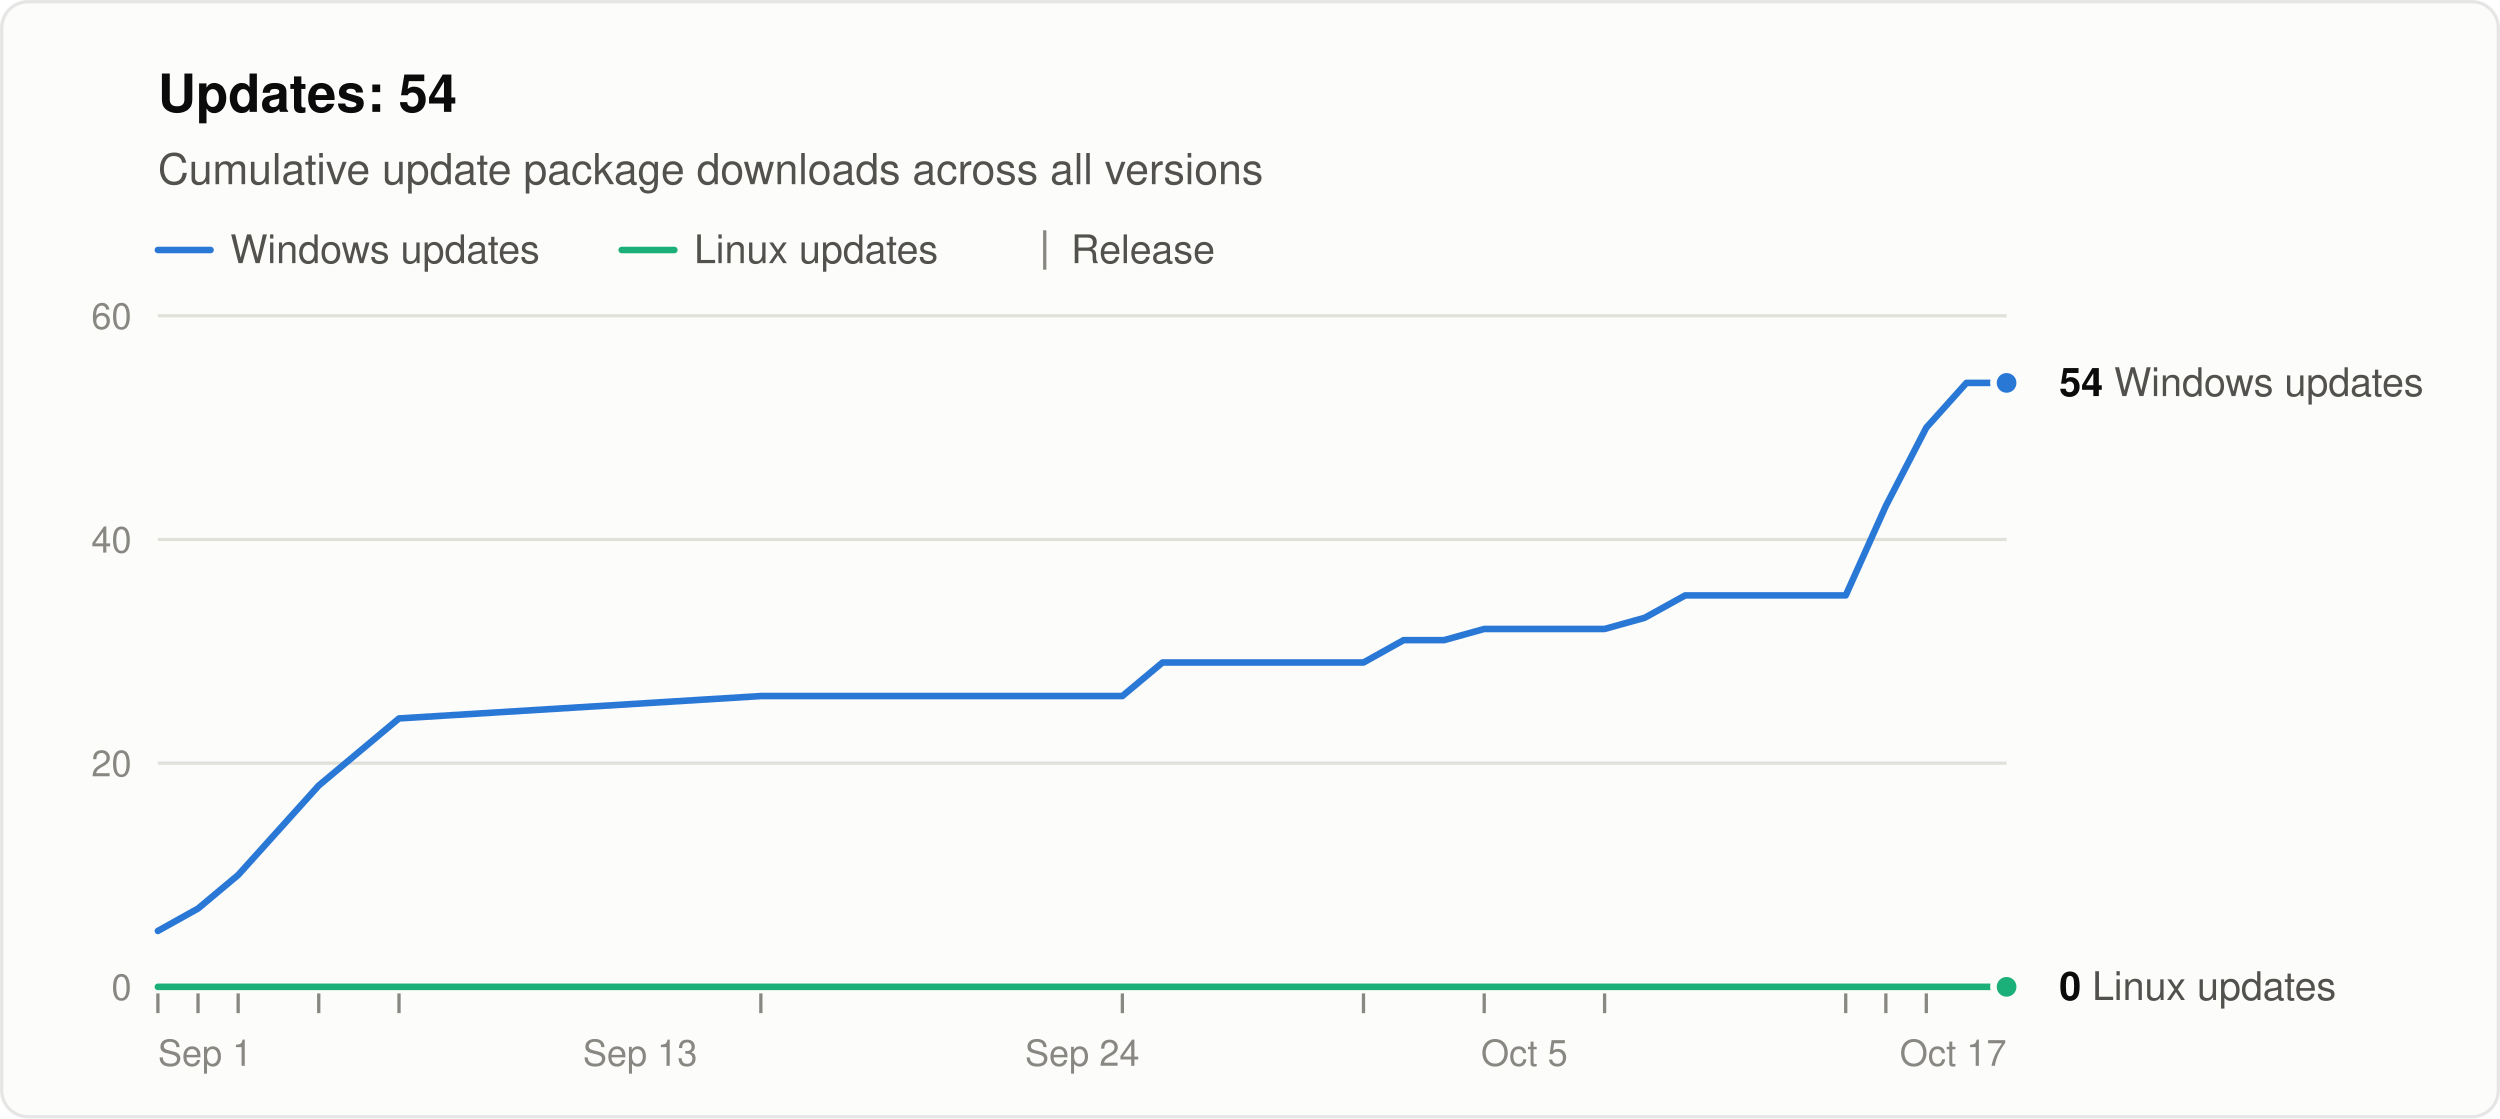
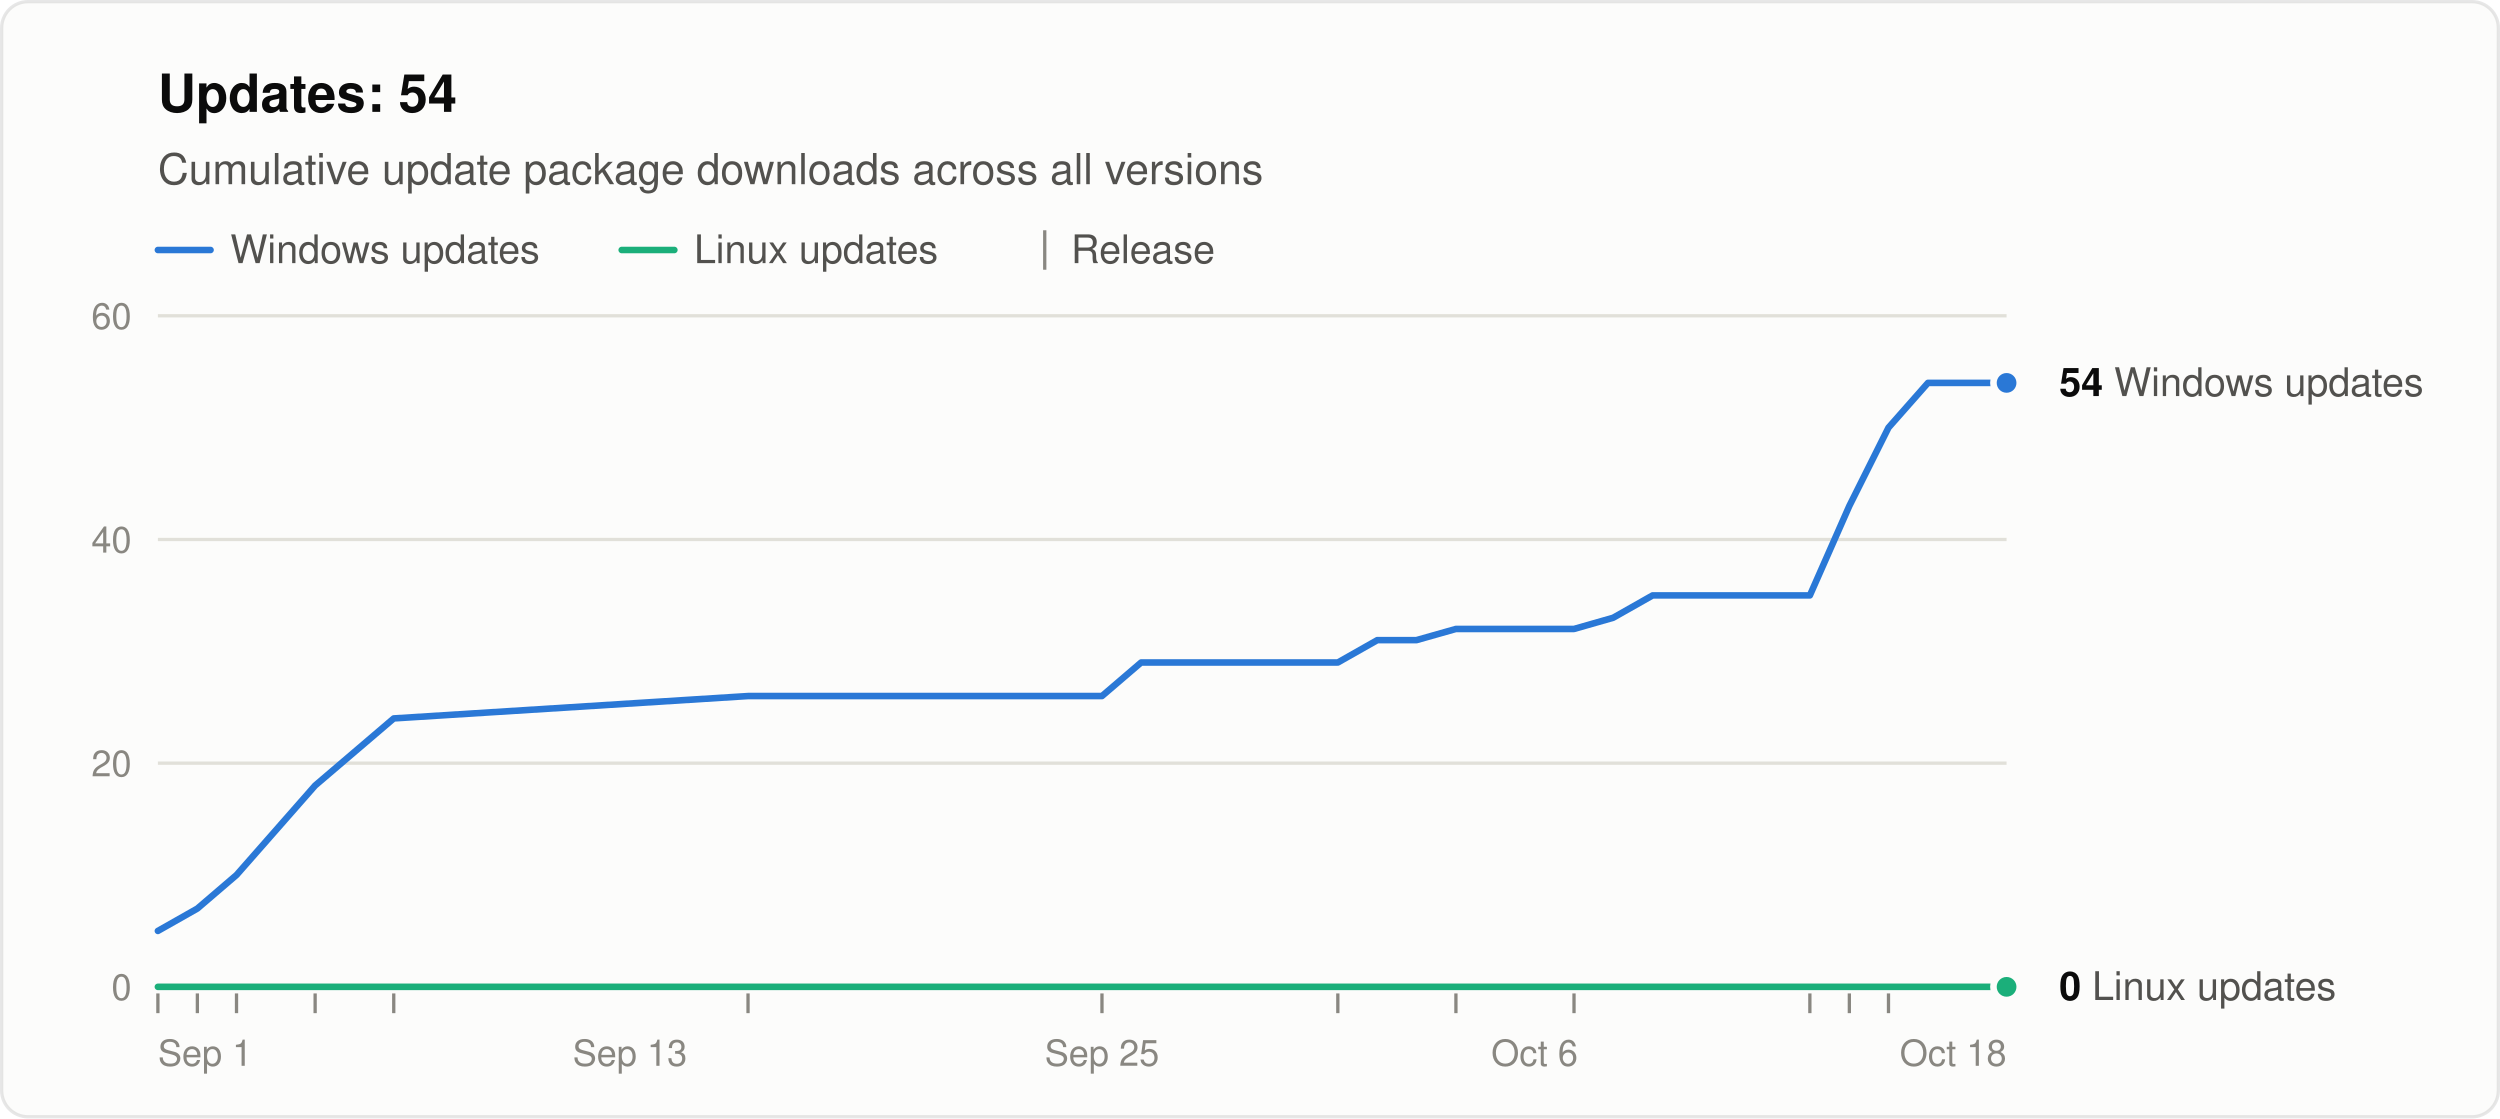
<svg xmlns="http://www.w3.org/2000/svg" width="760" height="340" viewBox="0 0 760 340" role="img" aria-labelledby="title desc" font-family="system-ui, -apple-system, &quot;Segoe UI&quot;, Helvetica, Arial, sans-serif">
  <rect x="0.5" y="0.5" width="759" height="339" rx="8" fill="#fcfcfb" stroke="rgba(11,11,11,0.10)" />
  <text x="48" y="34" font-size="16" font-weight="600" fill="#0b0b0b">Updates: 54</text>
  <text x="48" y="56" font-size="13" fill="#52514e">Cumulative update package downloads across all versions</text>
  <line x1="48" y1="76" x2="64" y2="76" stroke="#2a78d6" stroke-width="2" stroke-linecap="round" />
  <text x="70" y="80" font-size="12" fill="#52514e">Windows updates</text>
  <line x1="189.0" y1="76" x2="205.0" y2="76" stroke="#1baf7a" stroke-width="2" stroke-linecap="round" />
  <text x="211.0" y="80" font-size="12" fill="#52514e">Linux updates</text>
  <line x1="317.6" y1="70" x2="317.6" y2="82" stroke="#898781" />
  <text x="325.6" y="80" font-size="12" fill="#52514e">Release</text>
  <line x1="48" y1="300.0" x2="610" y2="300.0" stroke="#c3c2b7" />
  <text x="40" y="304.0" font-size="11" text-anchor="end" fill="#898781" style="font-variant-numeric: tabular-nums">0</text>
  <line x1="48" y1="232.0" x2="610" y2="232.0" stroke="#e1e0d9" />
  <text x="40" y="236.0" font-size="11" text-anchor="end" fill="#898781" style="font-variant-numeric: tabular-nums">20</text>
  <line x1="48" y1="164.0" x2="610" y2="164.0" stroke="#e1e0d9" />
  <text x="40" y="168.0" font-size="11" text-anchor="end" fill="#898781" style="font-variant-numeric: tabular-nums">40</text>
  <line x1="48" y1="96.0" x2="610" y2="96.0" stroke="#e1e0d9" />
  <text x="40" y="100.0" font-size="11" text-anchor="end" fill="#898781" style="font-variant-numeric: tabular-nums">60</text>
  <text x="48.0" y="324" font-size="11" text-anchor="start" fill="#898781">Sep 1</text>
-   <text x="194.6" y="324" font-size="11" text-anchor="middle" fill="#898781">Sep 13</text>
-   <text x="329.0" y="324" font-size="11" text-anchor="middle" fill="#898781">Sep 24</text>
-   <text x="463.4" y="324" font-size="11" text-anchor="middle" fill="#898781">Oct 5</text>
-   <text x="610.0" y="324" font-size="11" text-anchor="end" fill="#898781">Oct 17</text>
+   <text x="191.5" y="324" font-size="11" text-anchor="middle" fill="#898781">Sep 13</text>
+   <text x="335.0" y="324" font-size="11" text-anchor="middle" fill="#898781">Sep 25</text>
+   <text x="466.5" y="324" font-size="11" text-anchor="middle" fill="#898781">Oct 6</text>
+   <text x="610.0" y="324" font-size="11" text-anchor="end" fill="#898781">Oct 18</text>
  <line x1="48.0" y1="302" x2="48.0" y2="308" stroke="#898781" />
-   <line x1="60.2" y1="302" x2="60.2" y2="308" stroke="#898781" />
-   <line x1="72.4" y1="302" x2="72.4" y2="308" stroke="#898781" />
-   <line x1="96.9" y1="302" x2="96.9" y2="308" stroke="#898781" />
-   <line x1="121.3" y1="302" x2="121.3" y2="308" stroke="#898781" />
-   <line x1="231.3" y1="302" x2="231.3" y2="308" stroke="#898781" />
-   <line x1="341.2" y1="302" x2="341.2" y2="308" stroke="#898781" />
-   <line x1="414.5" y1="302" x2="414.5" y2="308" stroke="#898781" />
-   <line x1="451.2" y1="302" x2="451.2" y2="308" stroke="#898781" />
-   <line x1="487.8" y1="302" x2="487.8" y2="308" stroke="#898781" />
-   <line x1="561.1" y1="302" x2="561.1" y2="308" stroke="#898781" />
-   <line x1="573.3" y1="302" x2="573.3" y2="308" stroke="#898781" />
-   <line x1="585.6" y1="302" x2="585.6" y2="308" stroke="#898781" />
-   <polyline points="48.0,283.0 60.2,276.2 72.4,266.0 96.9,238.8 121.3,218.4 231.3,211.6 341.2,211.6 353.4,201.4 365.7,201.4 377.9,201.4 390.1,201.4 402.3,201.4 414.5,201.4 426.7,194.6 439.0,194.6 451.2,191.2 475.6,191.2 487.8,191.2 500.0,187.8 512.3,181.0 524.5,181.0 536.7,181.0 548.9,181.0 561.1,181.0 573.3,153.8 585.6,130.0 597.8,116.4 610.0,116.4" fill="none" stroke="#2a78d6" stroke-width="2" stroke-linejoin="round" stroke-linecap="round" />
-   <polyline points="48.0,300.0 60.2,300.0 72.4,300.0 96.9,300.0 121.3,300.0 231.3,300.0 341.2,300.0 353.4,300.0 365.7,300.0 377.9,300.0 390.1,300.0 402.3,300.0 414.5,300.0 426.7,300.0 439.0,300.0 451.2,300.0 475.6,300.0 487.8,300.0 500.0,300.0 512.3,300.0 524.5,300.0 536.7,300.0 548.9,300.0 561.1,300.0 573.3,300.0 585.6,300.0 597.8,300.0 610.0,300.0" fill="none" stroke="#1baf7a" stroke-width="2" stroke-linejoin="round" stroke-linecap="round" />
+   <line x1="60.0" y1="302" x2="60.0" y2="308" stroke="#898781" />
+   <line x1="71.9" y1="302" x2="71.9" y2="308" stroke="#898781" />
+   <line x1="95.8" y1="302" x2="95.8" y2="308" stroke="#898781" />
+   <line x1="119.7" y1="302" x2="119.7" y2="308" stroke="#898781" />
+   <line x1="227.4" y1="302" x2="227.4" y2="308" stroke="#898781" />
+   <line x1="335.0" y1="302" x2="335.0" y2="308" stroke="#898781" />
+   <line x1="406.7" y1="302" x2="406.7" y2="308" stroke="#898781" />
+   <line x1="442.6" y1="302" x2="442.6" y2="308" stroke="#898781" />
+   <line x1="478.5" y1="302" x2="478.5" y2="308" stroke="#898781" />
+   <line x1="550.2" y1="302" x2="550.2" y2="308" stroke="#898781" />
+   <line x1="562.2" y1="302" x2="562.2" y2="308" stroke="#898781" />
+   <line x1="574.1" y1="302" x2="574.1" y2="308" stroke="#898781" />
+   <polyline points="48.0,283.0 60.0,276.2 71.9,266.0 95.8,238.8 119.7,218.4 227.4,211.6 335.0,211.6 346.9,201.4 358.9,201.4 370.9,201.4 382.8,201.4 394.8,201.4 406.7,201.4 418.7,194.6 430.6,194.6 442.6,191.2 466.5,191.2 478.5,191.2 490.4,187.8 502.4,181.0 514.3,181.0 526.3,181.0 538.3,181.0 550.2,181.0 562.2,153.8 574.1,130.0 586.1,116.4 598.0,116.4 610.0,116.4" fill="none" stroke="#2a78d6" stroke-width="2" stroke-linejoin="round" stroke-linecap="round" />
+   <polyline points="48.0,300.0 60.0,300.0 71.9,300.0 95.8,300.0 119.7,300.0 227.4,300.0 335.0,300.0 346.9,300.0 358.9,300.0 370.9,300.0 382.8,300.0 394.8,300.0 406.7,300.0 418.7,300.0 430.6,300.0 442.6,300.0 466.5,300.0 478.5,300.0 490.4,300.0 502.4,300.0 514.3,300.0 526.3,300.0 538.3,300.0 550.2,300.0 562.2,300.0 574.1,300.0 586.1,300.0 598.0,300.0 610.0,300.0" fill="none" stroke="#1baf7a" stroke-width="2" stroke-linejoin="round" stroke-linecap="round" />
  <circle cx="610.0" cy="116.4" r="4" fill="#2a78d6" stroke="#fcfcfb" stroke-width="2" />
  <text x="626.0" y="120.4" font-size="12" fill="#52514e">
    <tspan font-weight="600" fill="#0b0b0b">54</tspan> Windows updates</text>
  <circle cx="610.0" cy="300.0" r="4" fill="#1baf7a" stroke="#fcfcfb" stroke-width="2" />
  <text x="626.0" y="304.0" font-size="12" fill="#52514e">
    <tspan font-weight="600" fill="#0b0b0b">0</tspan> Linux updates</text>
</svg>
